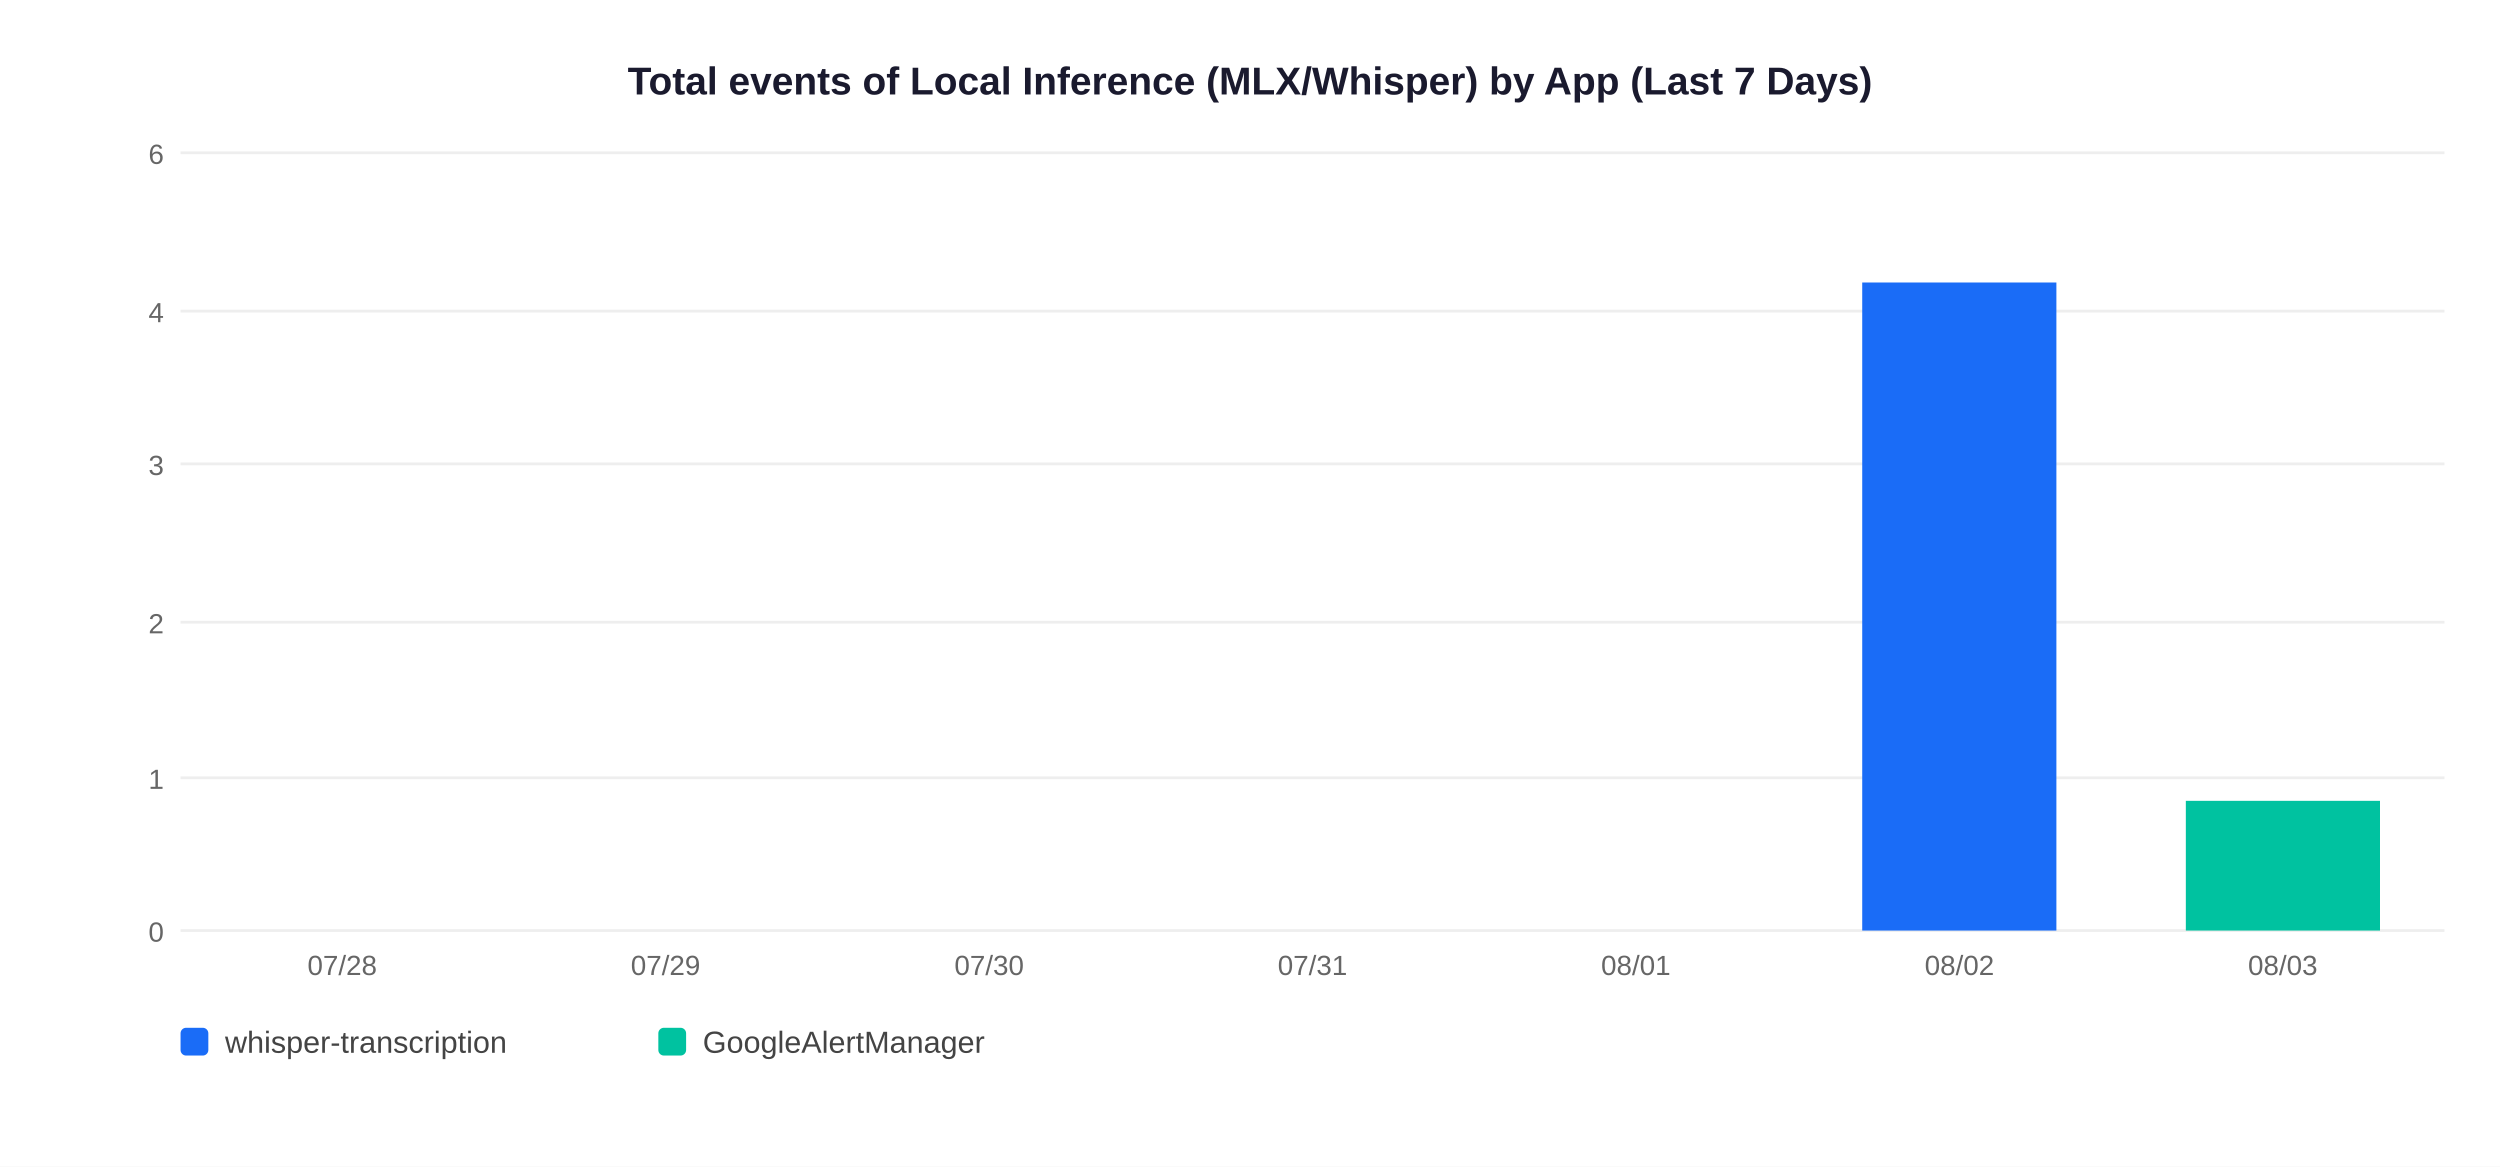
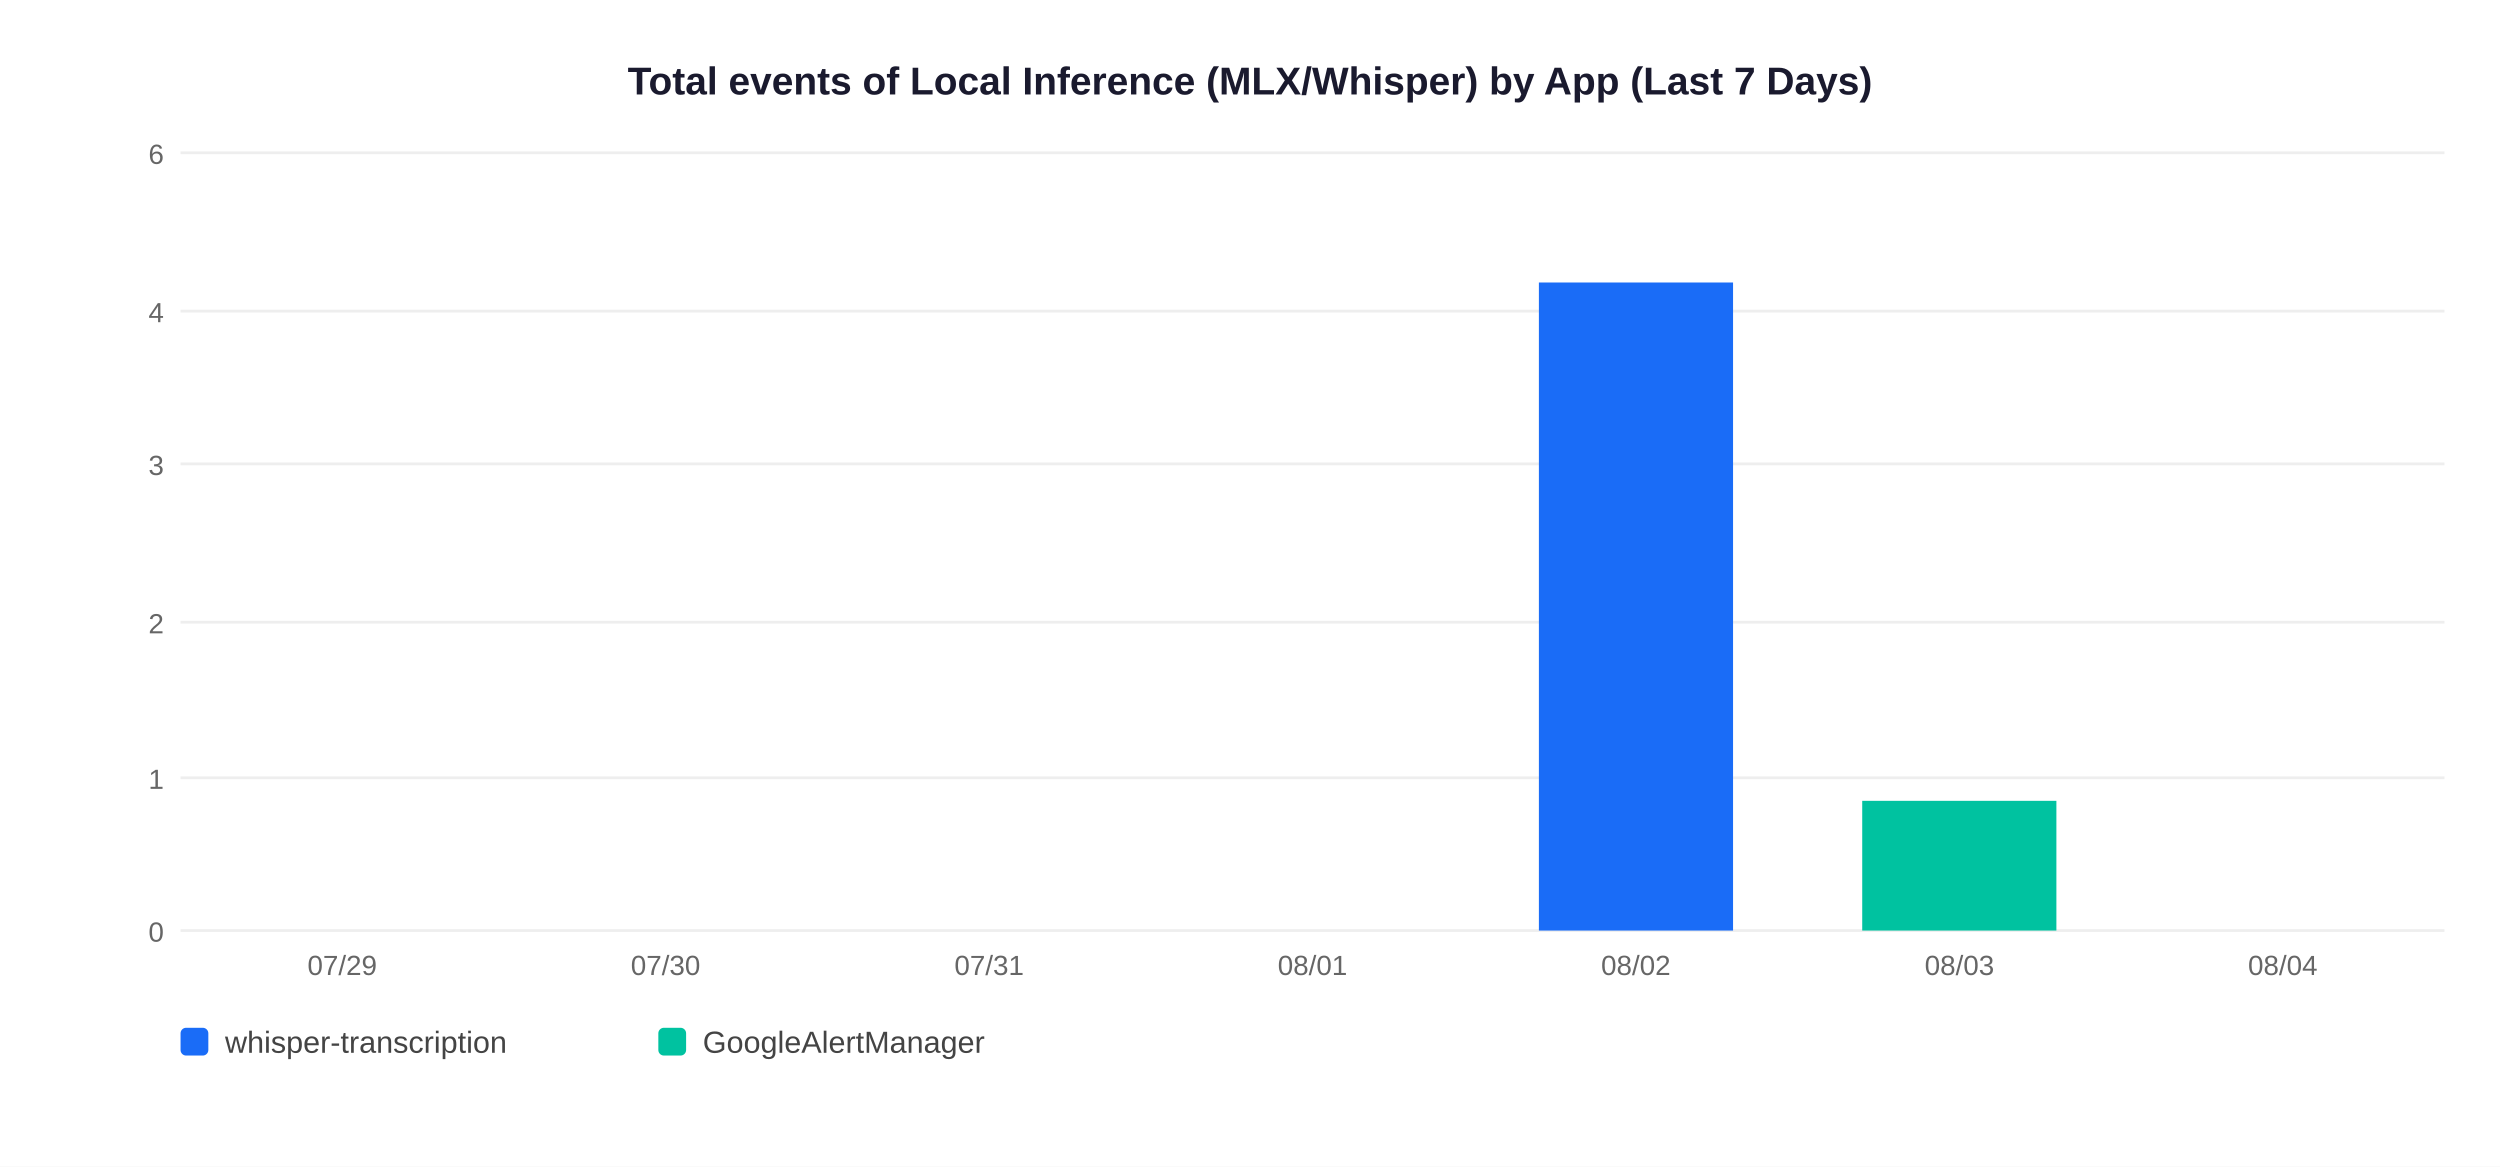
<svg xmlns="http://www.w3.org/2000/svg" width="900" height="420">
  <rect width="900" height="420" fill="white" />
  <text x="450" y="34" text-anchor="middle" font-size="14" font-weight="bold" font-family="Arial,sans-serif" fill="#1a1a2e">Total events of Local Inference (MLX/Whisper) by App (Last 7 Days)</text>
  <line x1="65" y1="335" x2="880" y2="335" stroke="#EEEEEE" stroke-width="1" />
  <text x="59" y="339" text-anchor="end" font-size="10" font-family="Arial,sans-serif" fill="#666">0</text>
  <line x1="65" y1="280" x2="880" y2="280" stroke="#EEEEEE" stroke-width="1" />
  <text x="59" y="284" text-anchor="end" font-size="10" font-family="Arial,sans-serif" fill="#666">1</text>
  <line x1="65" y1="224" x2="880" y2="224" stroke="#EEEEEE" stroke-width="1" />
  <text x="59" y="228" text-anchor="end" font-size="10" font-family="Arial,sans-serif" fill="#666">2</text>
  <line x1="65" y1="167" x2="880" y2="167" stroke="#EEEEEE" stroke-width="1" />
  <text x="59" y="171" text-anchor="end" font-size="10" font-family="Arial,sans-serif" fill="#666">3</text>
  <line x1="65" y1="112" x2="880" y2="112" stroke="#EEEEEE" stroke-width="1" />
  <text x="59" y="116" text-anchor="end" font-size="10" font-family="Arial,sans-serif" fill="#666">4</text>
  <line x1="65" y1="55" x2="880" y2="55" stroke="#EEEEEE" stroke-width="1" />
  <text x="59" y="59" text-anchor="end" font-size="10" font-family="Arial,sans-serif" fill="#666">6</text>
-   <text x="123.2" y="351" text-anchor="middle" font-size="10" font-family="Arial,sans-serif" fill="#666">07/28</text>
-   <text x="239.6" y="351" text-anchor="middle" font-size="10" font-family="Arial,sans-serif" fill="#666">07/29</text>
-   <text x="356.1" y="351" text-anchor="middle" font-size="10" font-family="Arial,sans-serif" fill="#666">07/30</text>
-   <text x="472.5" y="351" text-anchor="middle" font-size="10" font-family="Arial,sans-serif" fill="#666">07/31</text>
-   <text x="588.9" y="351" text-anchor="middle" font-size="10" font-family="Arial,sans-serif" fill="#666">08/01</text>
-   <rect x="670.4" y="101.7" width="69.9" height="233.3" fill="#1A6CF7" />
-   <text x="705.4" y="351" text-anchor="middle" font-size="10" font-family="Arial,sans-serif" fill="#666">08/02</text>
-   <rect x="786.9" y="288.3" width="69.9" height="46.7" fill="#00C2A0" />
-   <text x="821.8" y="351" text-anchor="middle" font-size="10" font-family="Arial,sans-serif" fill="#666">08/03</text>
+   <text x="123.2" y="351" text-anchor="middle" font-size="10" font-family="Arial,sans-serif" fill="#666">07/29</text>
+   <text x="239.6" y="351" text-anchor="middle" font-size="10" font-family="Arial,sans-serif" fill="#666">07/30</text>
+   <text x="356.1" y="351" text-anchor="middle" font-size="10" font-family="Arial,sans-serif" fill="#666">07/31</text>
+   <text x="472.5" y="351" text-anchor="middle" font-size="10" font-family="Arial,sans-serif" fill="#666">08/01</text>
+   <rect x="554.0" y="101.7" width="69.9" height="233.3" fill="#1A6CF7" />
+   <text x="588.9" y="351" text-anchor="middle" font-size="10" font-family="Arial,sans-serif" fill="#666">08/02</text>
+   <rect x="670.4" y="288.3" width="69.9" height="46.7" fill="#00C2A0" />
+   <text x="705.4" y="351" text-anchor="middle" font-size="10" font-family="Arial,sans-serif" fill="#666">08/03</text>
+   <text x="821.8" y="351" text-anchor="middle" font-size="10" font-family="Arial,sans-serif" fill="#666">08/04</text>
  <rect x="65" y="370" width="10" height="10" rx="2" fill="#1A6CF7" />
  <text x="81" y="379" font-size="11" font-family="Arial,sans-serif" fill="#444">whisper-transcription</text>
  <rect x="237" y="370" width="10" height="10" rx="2" fill="#00C2A0" />
  <text x="253" y="379" font-size="11" font-family="Arial,sans-serif" fill="#444">GoogleAlertManager</text>
</svg>
